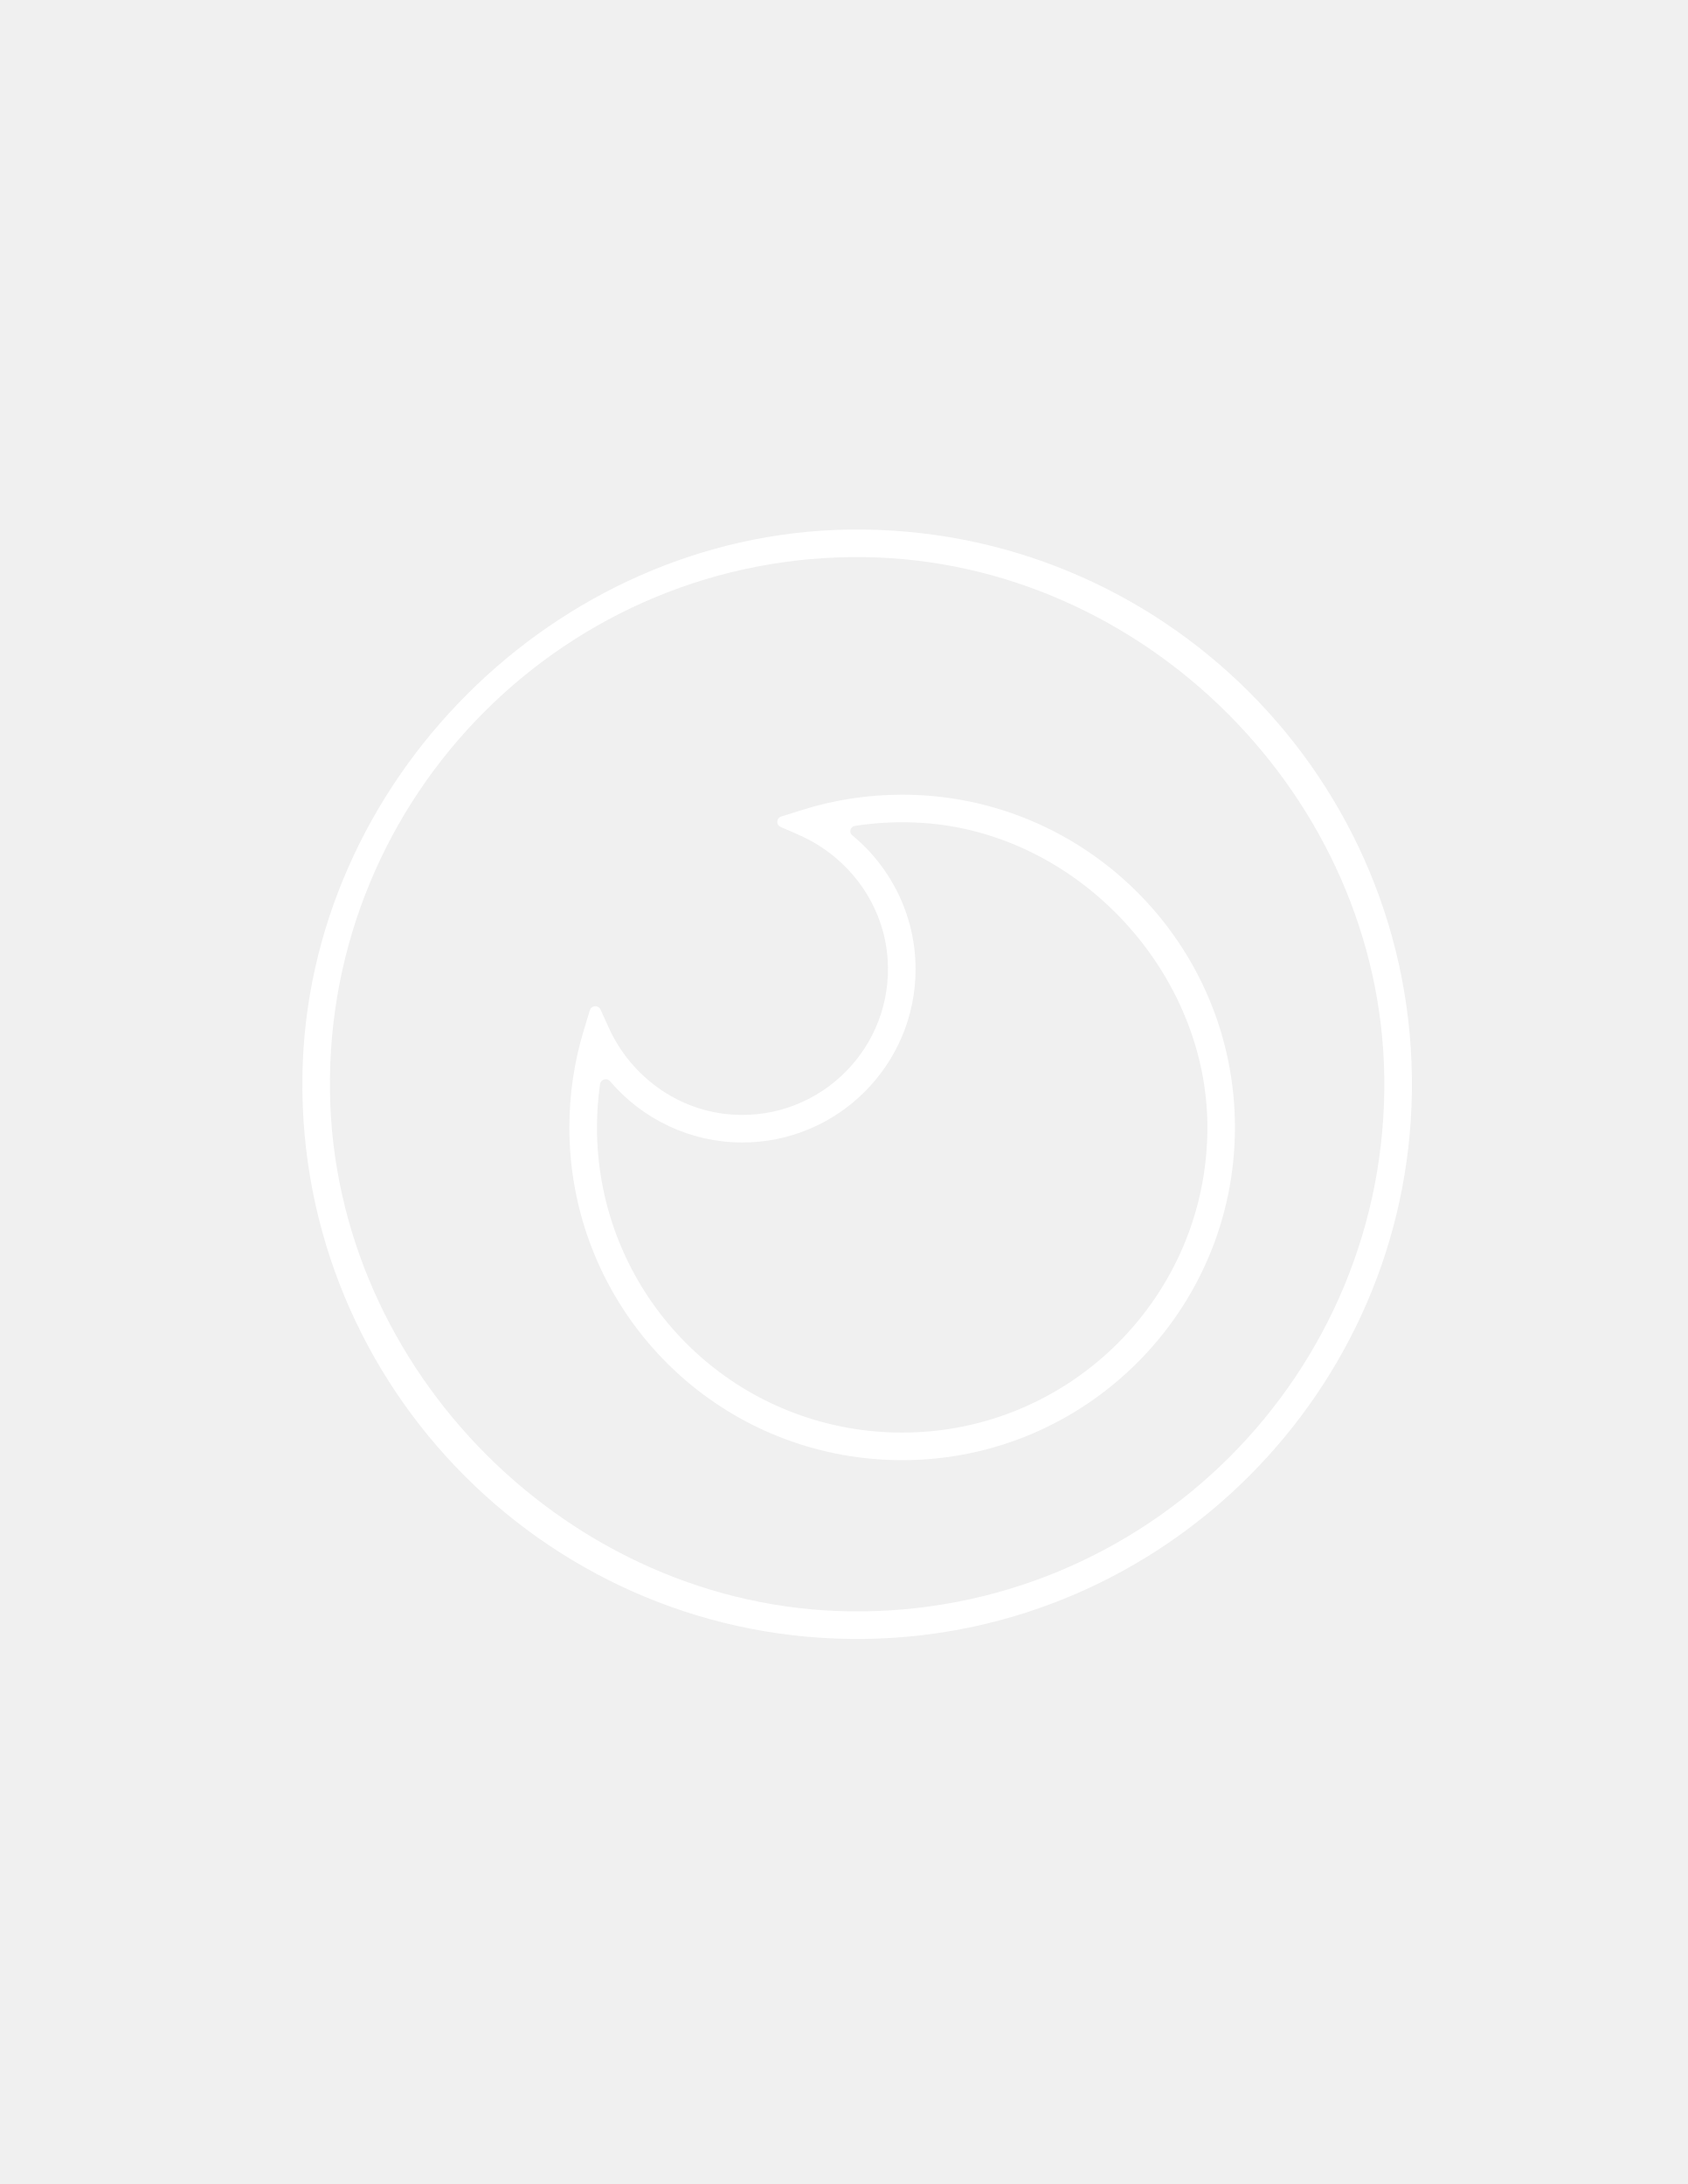
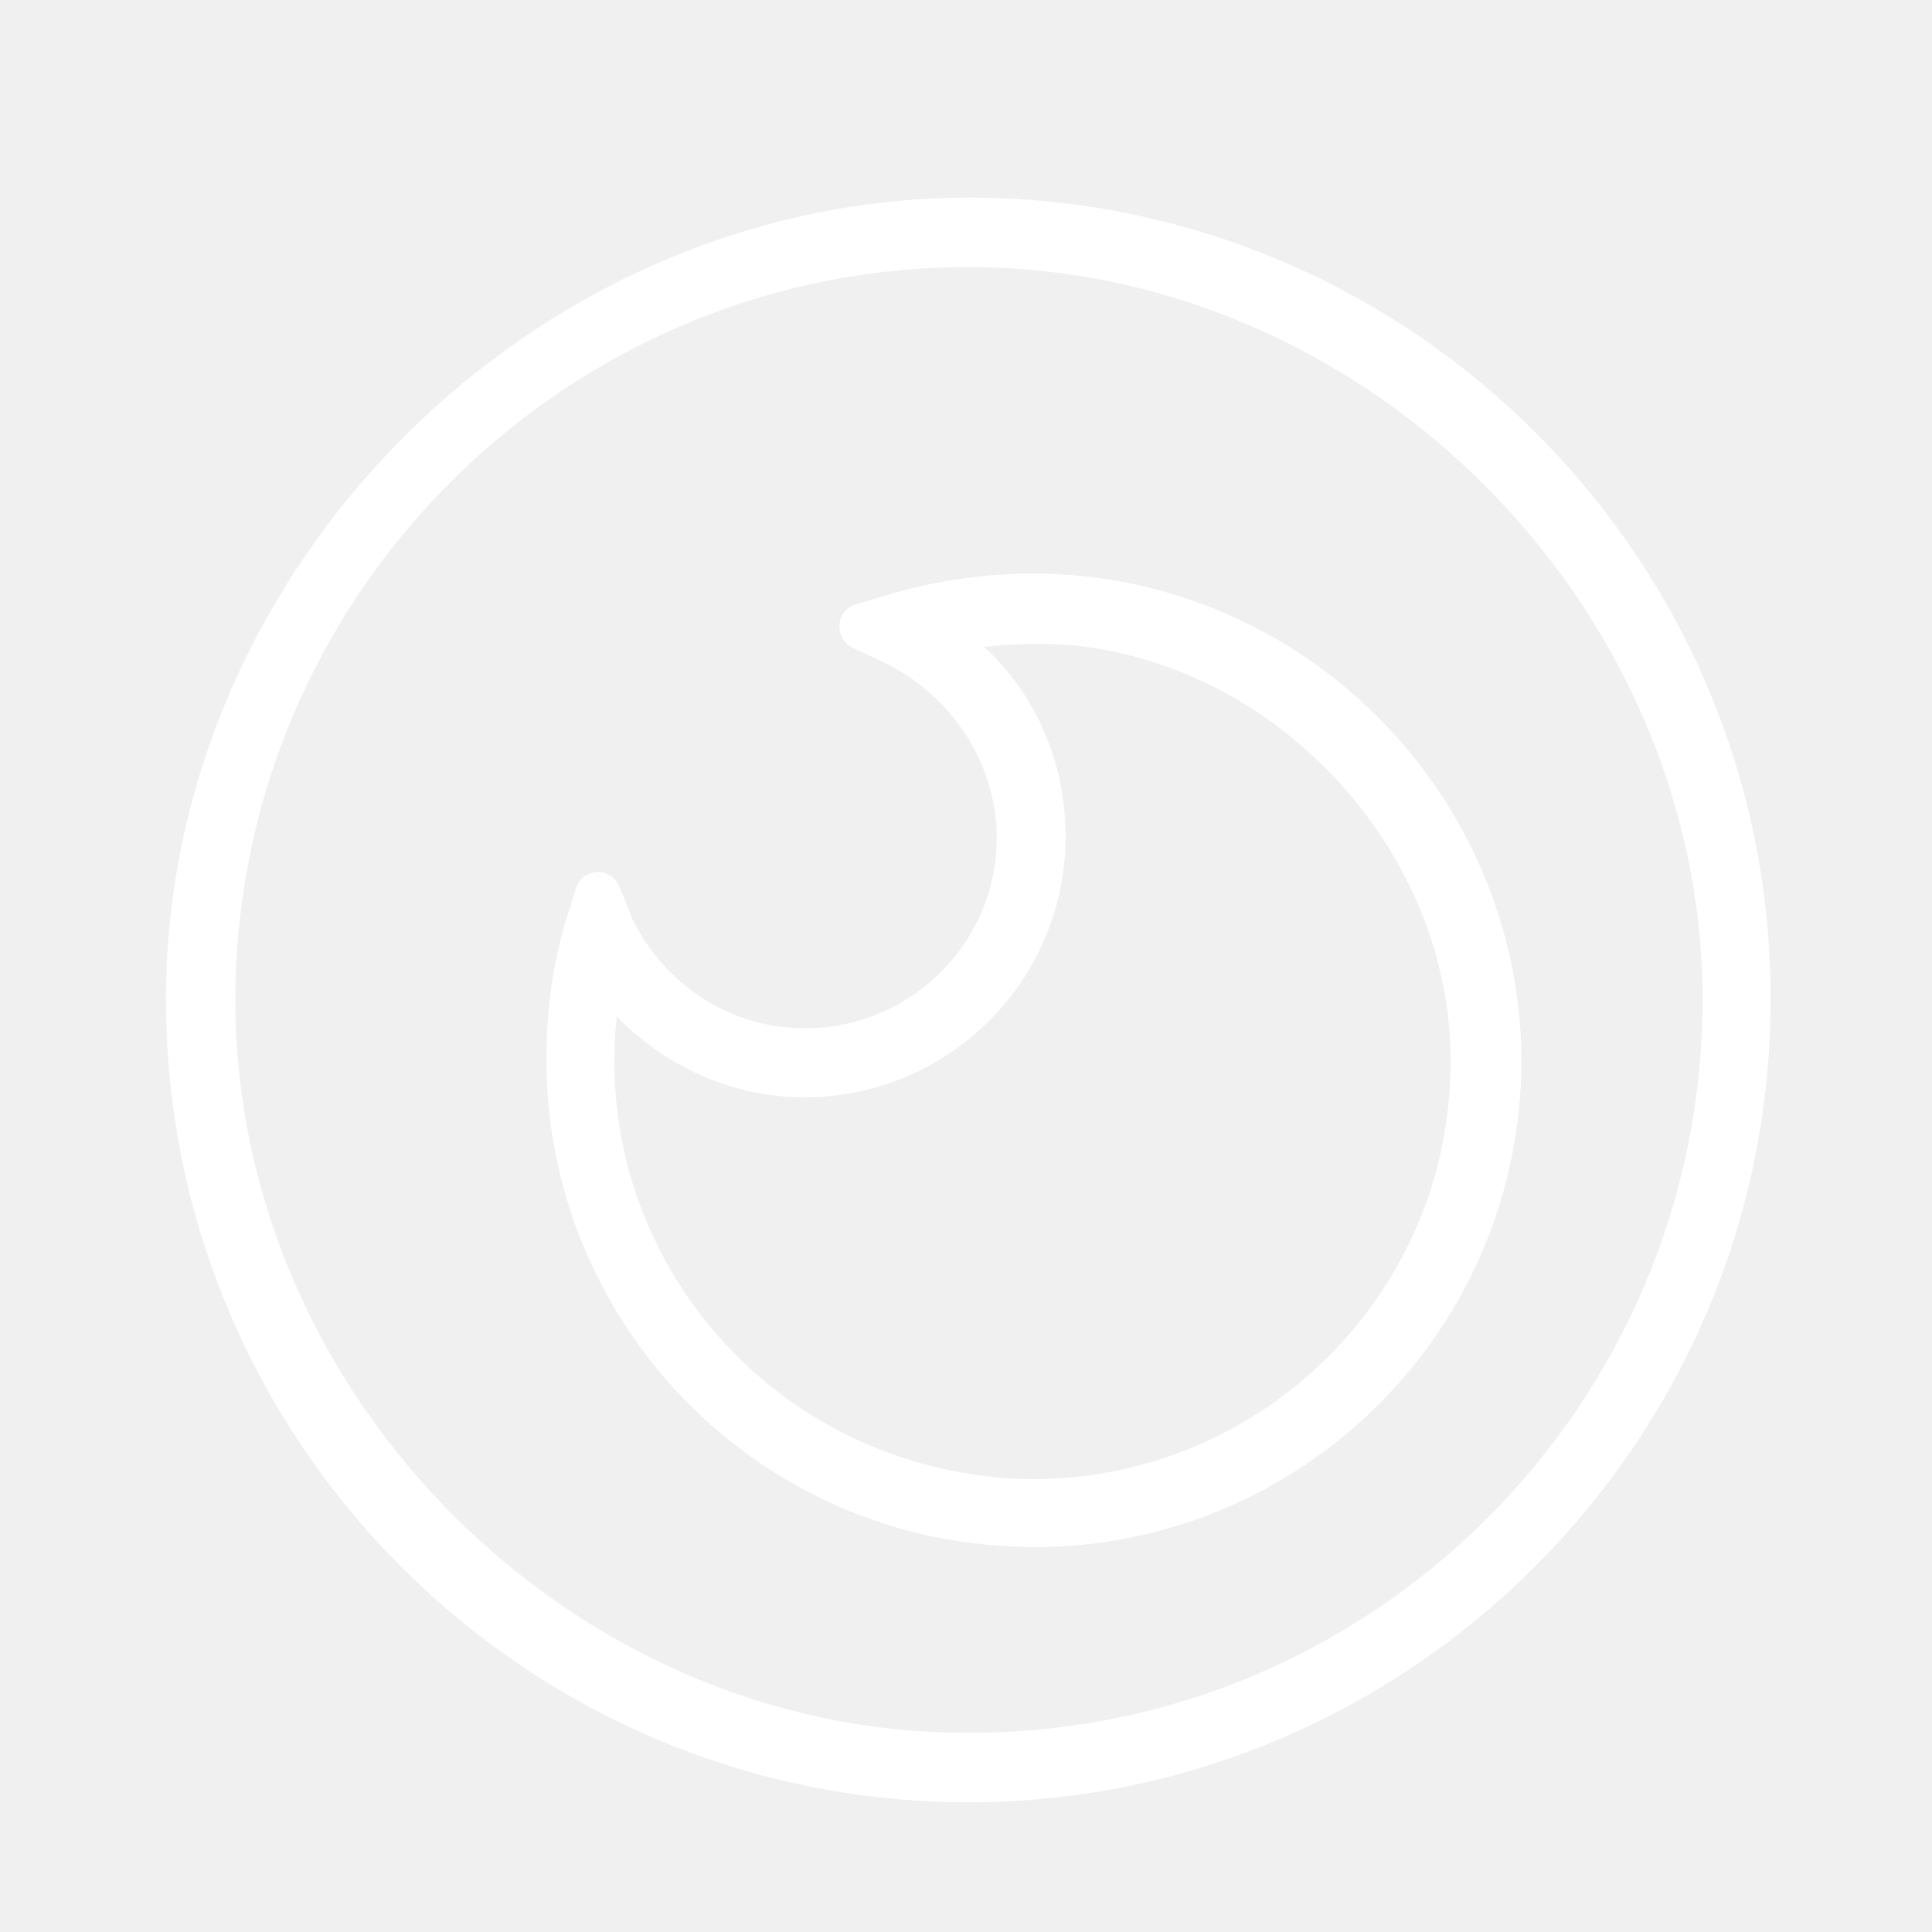
- <svg xmlns="http://www.w3.org/2000/svg" version="1.1" id="Layer_1" x="0px" y="0px" viewBox="0 0 612 792" style="enable-background:new 0 0 612 792;" xml:space="preserve">
+ <svg xmlns="http://www.w3.org/2000/svg" version="1.1" id="Layer_2_00000141441035953406861160000004869286762147024017_" x="0px" y="0px" viewBox="0 0 128 128" style="enable-background:new 0 0 128 128;" xml:space="preserve">
  <style type="text/css">
- 	.st0{fill:#FFFFFF;}
- 	.st1{fill:#FFFFFF;stroke:#FFFFFF;stroke-width:0.25;stroke-miterlimit:10;}
+ 	.st0{fill:#FFFFFF;stroke:#FFFFFF;stroke-width:2;stroke-miterlimit:10;}
</style>
  <g>
-     <g>
-       <path class="st0" d="M313.6,594.33c-113.14,1.55-205.5-90.81-203.95-203.95c1.46-106.64,91.7-196.88,198.34-198.34    c113.14-1.55,205.5,90.81,203.95,203.95C510.45,504.49,422.1,592.84,313.6,594.33z M313.46,202.03    c-107.52-1.47-195.29,86.3-193.82,193.82c1.39,101.34,87.14,187.09,188.48,188.48c107.52,1.47,195.29-86.3,193.81-193.81    C500.55,289.17,414.8,203.42,313.46,202.03z" />
-     </g>
-     <g>
-       <path class="st1" d="M293.25,298.22" />
-     </g>
-     <g>
-       <path class="st0" d="M327.12,529.51c-7.26,0-14.54-0.65-21.63-1.93c-57.39-10.39-99.04-60.32-99.04-118.73    c0-11.93,1.74-23.72,5.17-35.04l2.25-7.43c0.56-1.84,3.1-2.01,3.89-0.25l2.88,6.38c8.14,18.02,25.42,30.49,45.16,31.7    c31.85,1.97,58.19-24.47,56.05-56.36c-1.33-19.82-14.01-37.1-32.2-45.09l-6.62-2.9c-1.69-0.74-1.56-3.19,0.2-3.74l7.62-2.4    c11.69-3.68,23.89-5.54,36.26-5.54c66.54,0,120.67,54.13,120.67,120.67C447.79,475.38,393.66,529.51,327.12,529.51z     M221.22,392.11c-1.16-1.37-3.41-0.71-3.66,1.07c-0.73,5.17-1.1,10.4-1.1,15.67c0,53.57,38.2,99.37,90.82,108.89l0,0    c6.5,1.18,13.18,1.77,19.85,1.77c60.92,0,110.5-49.47,110.67-110.35c0.16-56.43-46.7-106.92-103.01-110.72    c-8.37-0.57-16.7-0.2-24.85,1.07c-1.62,0.25-2.21,2.33-0.94,3.38c14.32,11.76,22.98,29.49,22.98,48.59    c0,34.65-28.19,62.83-62.83,62.83C250.44,414.3,232.99,405.95,221.22,392.11z" />
-     </g>
-     <g>
-       <path class="st1" d="M269.29,293.18" />
-     </g>
-     <g>
-       <path class="st1" d="M216,328.5" />
-     </g>
-     <g>
-       <path class="st1" d="M211.46,351.01" />
-     </g>
-     <g>
-       <polygon class="st0" points="212.01,376.88 211.91,376.65 216.52,374.71 221.05,372.6 217.15,374.45 221.13,372.77 217.15,374.45       " />
-     </g>
-     <g>
-       <path class="st1" d="M292.94,298.22" />
-     </g>
+     <path class="st0" d="M63.5,14.1C35.8,14.5,12.4,37.9,12,65.5c-0.4,29.3,23.5,53.3,52.9,52.9c28.1-0.4,51-23.3,51.4-51.4   C116.8,37.7,92.8,13.7,63.5,14.1z M63.5,115.8C37.2,115.5,15,93.2,14.6,67C14.2,39.1,37,16.3,64.9,16.7   c26.3,0.4,48.5,22.6,48.9,48.9C114.1,93.5,91.4,116.2,63.5,115.8z" />
+     <path class="st0" d="M68.4,39c-3.2,0-6.4,0.5-9.4,1.4l-2,0.6c-0.5,0.1-0.5,0.8-0.1,1l1.7,0.8c4.7,2.1,8,6.6,8.4,11.7   c0.6,8.3-6.3,15.1-14.5,14.6c-5.1-0.3-9.6-3.5-11.7-8.2l0.1,0l-0.1,0c0,0,0,0,0-0.1l-0.7-1.7c-0.2-0.5-0.9-0.4-1,0.1l-0.6,1.9   c-0.9,2.9-1.3,6-1.3,9.1c0,15.1,10.8,28.1,25.7,30.8c1.8,0.3,3.7,0.5,5.6,0.5c17.3,0,31.3-14,31.3-31.3C99.7,53.1,85.7,39,68.4,39z    M68.4,99c-1.7,0-3.5-0.2-5.1-0.5c-13.6-2.5-23.6-14.3-23.6-28.2c0-1.4,0.1-2.7,0.3-4.1c0.1-0.5,0.6-0.6,0.9-0.3   c3.1,3.6,7.6,5.8,12.4,5.8c9,0,16.3-7.3,16.3-16.3c0-5-2.2-9.6-6-12.6C63.4,42.6,63.6,42,64,42c2.1-0.3,4.3-0.4,6.4-0.3   c14.6,1,26.8,14.1,26.7,28.7C97.1,86.2,84.2,99,68.4,99z" />
  </g>
</svg>
